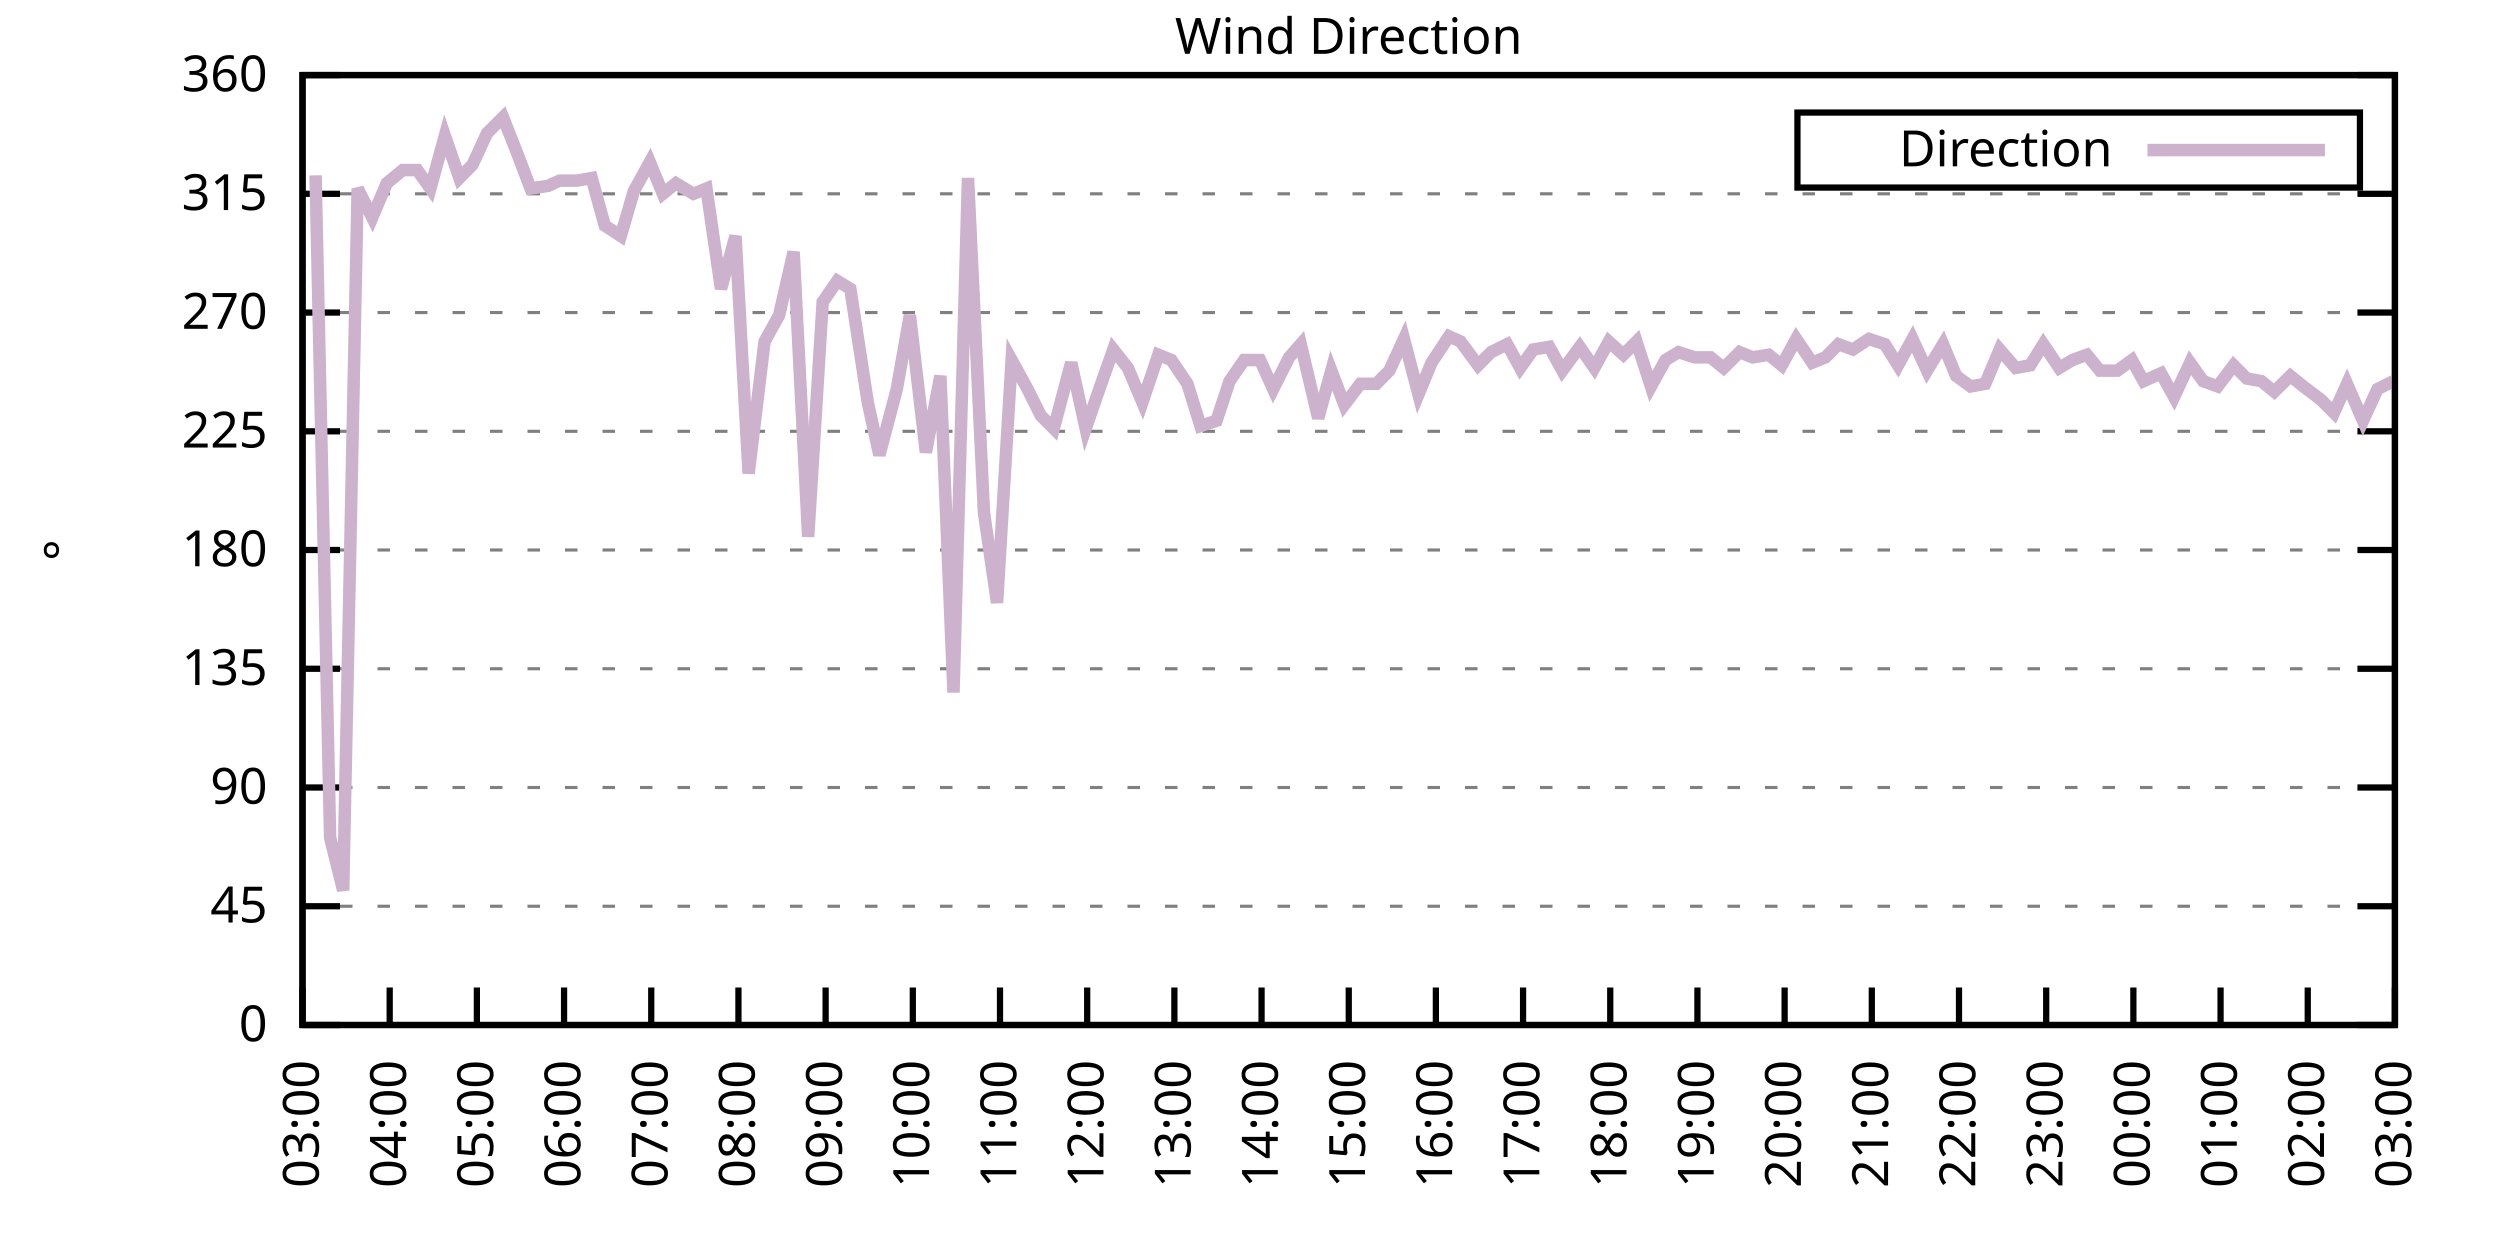
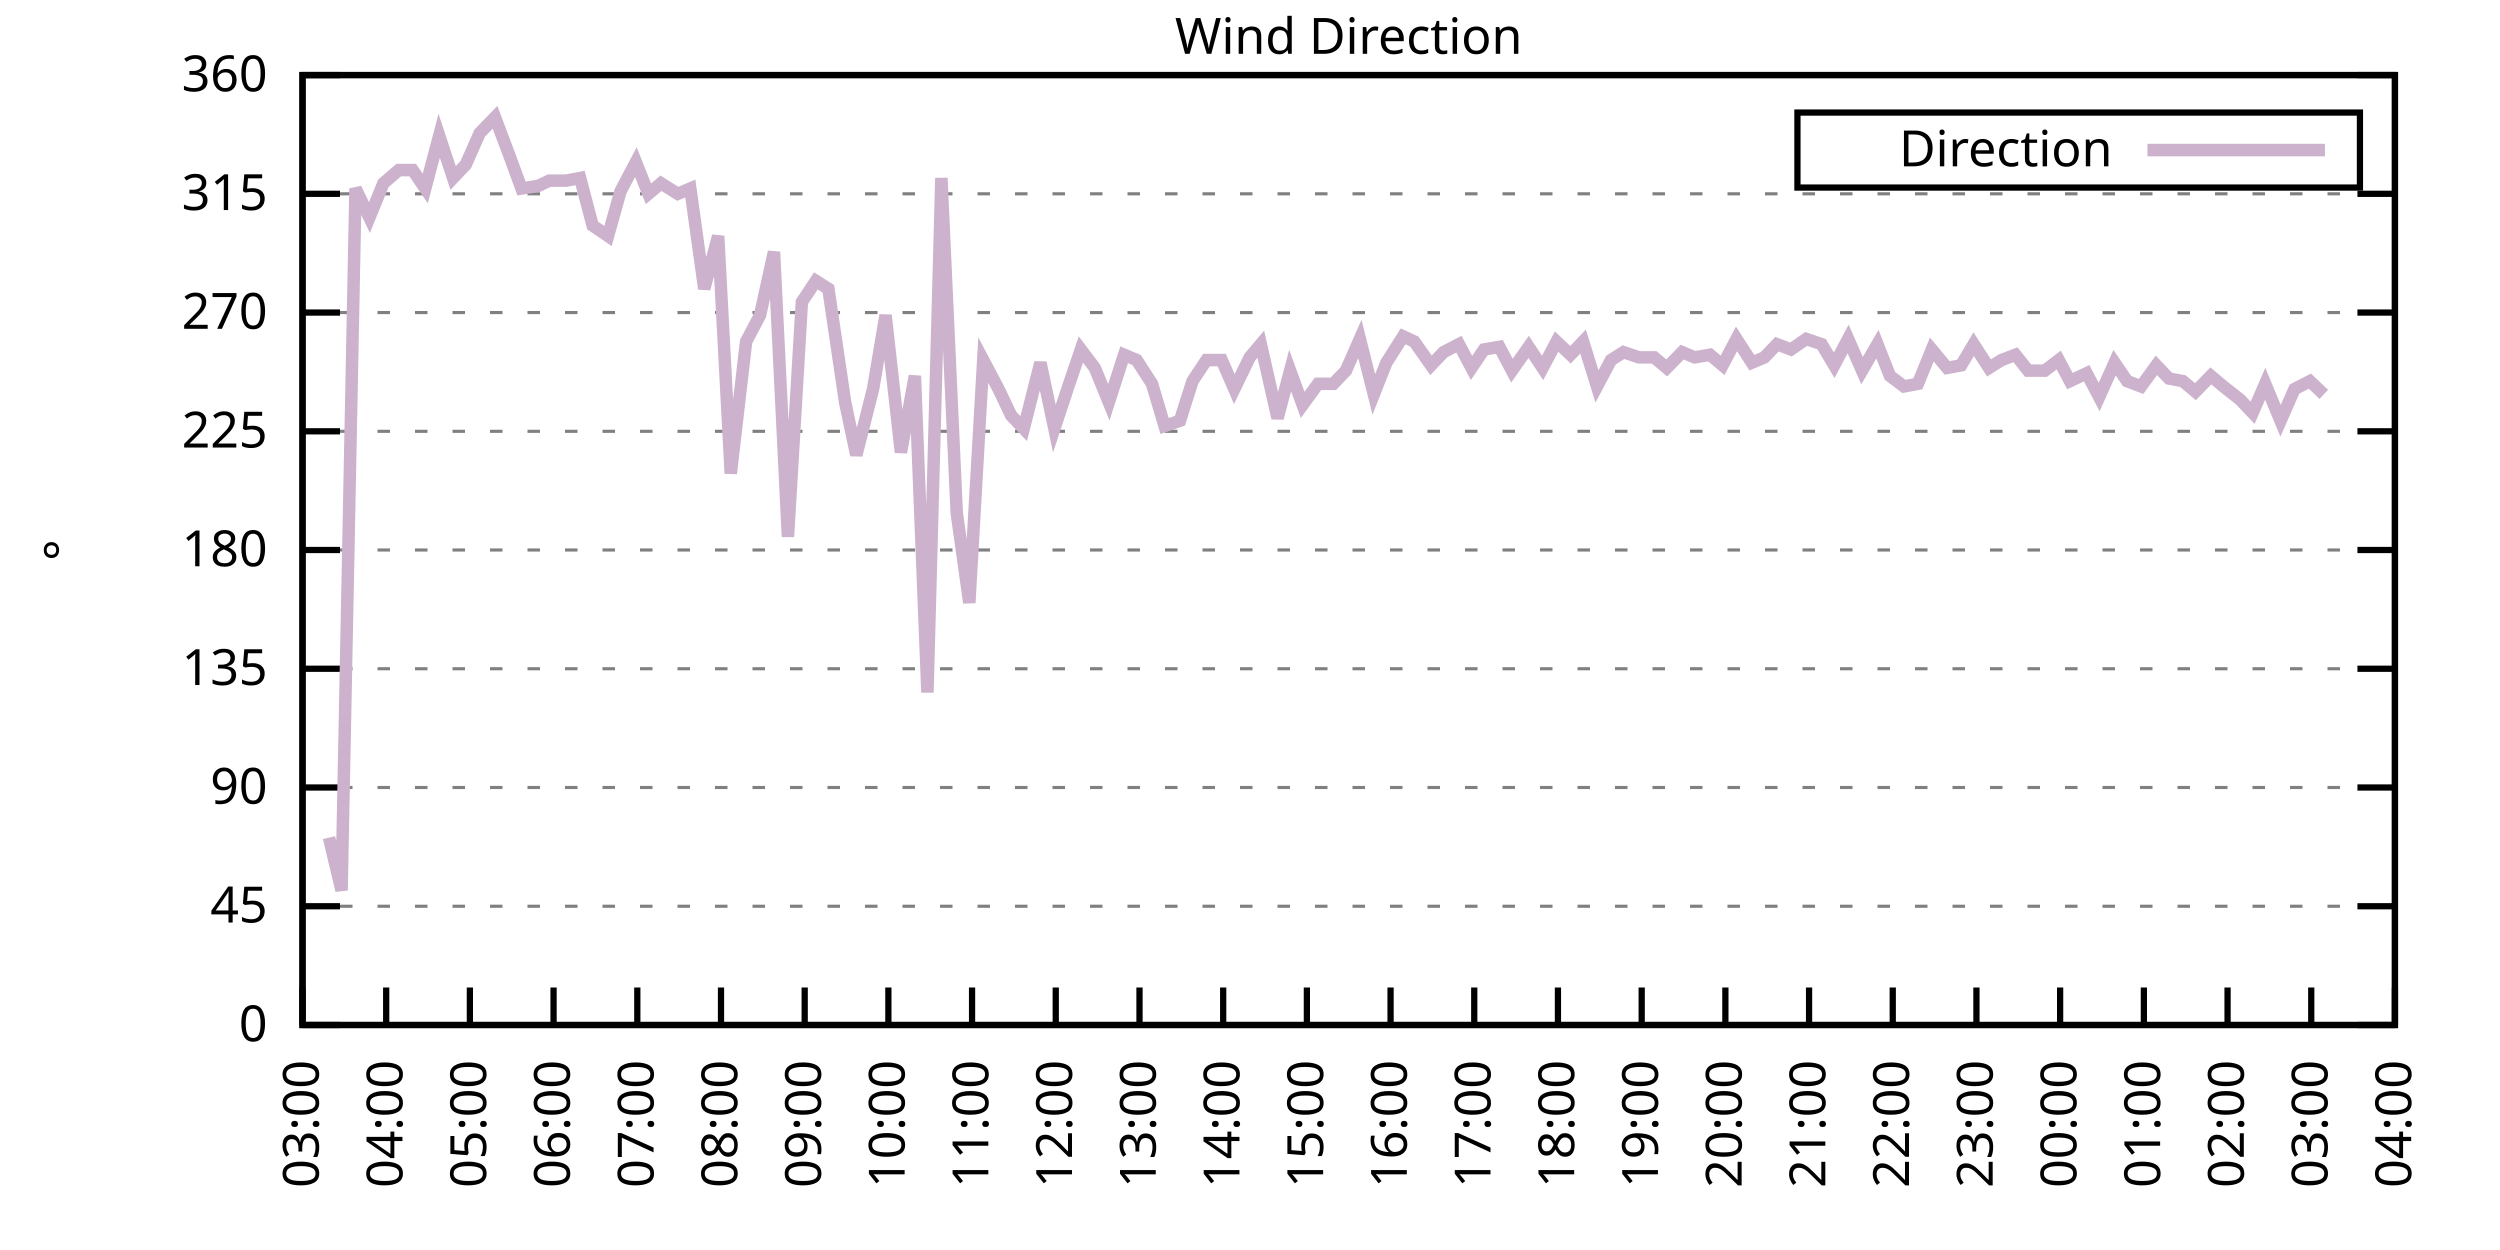
<svg xmlns="http://www.w3.org/2000/svg" xmlns:xlink="http://www.w3.org/1999/xlink" width="400" height="200" viewBox="0 0 400 200">
  <g id="gnuplot_canvas">
    <rect x="0" y="0" width="400" height="200" fill="none" />
    <defs>
      <circle id="gpDot" r="0.5" stroke-width="0.5" stroke="currentColor" />
      <path id="gpPt0" stroke-width="0.333" stroke="currentColor" d="M-1,0 h2 M0,-1 v2" />
      <path id="gpPt1" stroke-width="0.333" stroke="currentColor" d="M-1,-1 L1,1 M1,-1 L-1,1" />
      <path id="gpPt2" stroke-width="0.333" stroke="currentColor" d="M-1,0 L1,0 M0,-1 L0,1 M-1,-1 L1,1 M-1,1 L1,-1" />
      <rect id="gpPt3" stroke-width="0.333" stroke="currentColor" x="-1" y="-1" width="2" height="2" />
      <rect id="gpPt4" stroke-width="0.333" stroke="currentColor" fill="currentColor" x="-1" y="-1" width="2" height="2" />
      <circle id="gpPt5" stroke-width="0.333" stroke="currentColor" cx="0" cy="0" r="1" />
      <use xlink:href="#gpPt5" id="gpPt6" fill="currentColor" stroke="none" />
      <path id="gpPt7" stroke-width="0.333" stroke="currentColor" d="M0,-1.33 L-1.33,0.67 L1.33,0.67 z" />
      <use xlink:href="#gpPt7" id="gpPt8" fill="currentColor" stroke="none" />
      <use xlink:href="#gpPt7" id="gpPt9" stroke="currentColor" transform="rotate(180)" />
      <use xlink:href="#gpPt9" id="gpPt10" fill="currentColor" stroke="none" />
      <use xlink:href="#gpPt3" id="gpPt11" stroke="currentColor" transform="rotate(45)" />
      <use xlink:href="#gpPt11" id="gpPt12" fill="currentColor" stroke="none" />
      <path id="gpPt13" stroke-width="0.333" stroke="currentColor" d="M0,1.330 L1.265,0.411 L0.782,-1.067 L-0.782,-1.076 L-1.265,0.411 z" />
      <use xlink:href="#gpPt13" id="gpPt14" fill="currentColor" stroke="none" />
      <filter id="textbox" filterUnits="objectBoundingBox" x="0" y="0" height="1" width="1">
        <feFlood flood-color="white" flood-opacity="1" result="bgnd" />
        <feComposite in="SourceGraphic" in2="bgnd" operator="atop" />
      </filter>
      <filter id="greybox" filterUnits="objectBoundingBox" x="0" y="0" height="1" width="1">
        <feFlood flood-color="lightgrey" flood-opacity="1" result="grey" />
        <feComposite in="SourceGraphic" in2="grey" operator="atop" />
      </filter>
    </defs>
    <g fill="none" color="white" stroke="currentColor" stroke-width="1.00" stroke-linecap="butt" stroke-linejoin="miter">
</g>
    <g fill="none" color="black" stroke="currentColor" stroke-width="1.00" stroke-linecap="butt" stroke-linejoin="miter">
      <g stroke="none" shape-rendering="crispEdges">
        <polygon fill="rgb(255, 255, 255)" points="48.40,164.00 383.18,164.00 383.18,12.02 48.40,12.02 " />
      </g>
    </g>
    <g fill="none" color="black" stroke="currentColor" stroke-width="1.00" stroke-linecap="butt" stroke-linejoin="miter">
</g>
    <g fill="none" color="black" stroke="black" stroke-width="0.50" stroke-linecap="butt" stroke-linejoin="miter">
</g>
    <g fill="none" color="gray" stroke="currentColor" stroke-width="0.50" stroke-linecap="butt" stroke-linejoin="miter">
      <path stroke="gray" stroke-dasharray="2,4" class="gridline" d="M48.40,164.00 L383.19,164.00  " />
    </g>
    <g fill="none" color="gray" stroke="gray" stroke-width="1.00" stroke-linecap="butt" stroke-linejoin="miter">
</g>
    <g fill="none" color="black" stroke="currentColor" stroke-width="1.00" stroke-linecap="butt" stroke-linejoin="miter">
      <path stroke="black" d="M48.40,164.00 L54.40,164.00 M383.19,164.00 L377.19,164.00  " />
      <g transform="translate(42.80,166.60)" stroke="none" fill="black" font-family="Sans" font-size="8.00" text-anchor="end">
        <text>
          <tspan font-family="Sans"> 0</tspan>
        </text>
      </g>
    </g>
    <g fill="none" color="black" stroke="currentColor" stroke-width="1.00" stroke-linecap="butt" stroke-linejoin="miter">
</g>
    <g fill="none" color="black" stroke="black" stroke-width="0.50" stroke-linecap="butt" stroke-linejoin="miter">
</g>
    <g fill="none" color="gray" stroke="currentColor" stroke-width="0.50" stroke-linecap="butt" stroke-linejoin="miter">
      <path stroke="gray" stroke-dasharray="2,4" class="gridline" d="M48.40,145.00 L383.19,145.00  " />
    </g>
    <g fill="none" color="gray" stroke="gray" stroke-width="1.00" stroke-linecap="butt" stroke-linejoin="miter">
</g>
    <g fill="none" color="black" stroke="currentColor" stroke-width="1.00" stroke-linecap="butt" stroke-linejoin="miter">
      <path stroke="black" d="M48.40,145.00 L54.40,145.00 M383.19,145.00 L377.19,145.00  " />
      <g transform="translate(42.80,147.60)" stroke="none" fill="black" font-family="Sans" font-size="8.00" text-anchor="end">
        <text>
          <tspan font-family="Sans"> 45</tspan>
        </text>
      </g>
    </g>
    <g fill="none" color="black" stroke="currentColor" stroke-width="1.00" stroke-linecap="butt" stroke-linejoin="miter">
</g>
    <g fill="none" color="black" stroke="black" stroke-width="0.50" stroke-linecap="butt" stroke-linejoin="miter">
</g>
    <g fill="none" color="gray" stroke="currentColor" stroke-width="0.50" stroke-linecap="butt" stroke-linejoin="miter">
      <path stroke="gray" stroke-dasharray="2,4" class="gridline" d="M48.40,126.00 L383.19,126.00  " />
    </g>
    <g fill="none" color="gray" stroke="gray" stroke-width="1.00" stroke-linecap="butt" stroke-linejoin="miter">
</g>
    <g fill="none" color="black" stroke="currentColor" stroke-width="1.00" stroke-linecap="butt" stroke-linejoin="miter">
      <path stroke="black" d="M48.40,126.00 L54.40,126.00 M383.19,126.00 L377.19,126.00  " />
      <g transform="translate(42.80,128.60)" stroke="none" fill="black" font-family="Sans" font-size="8.00" text-anchor="end">
        <text>
          <tspan font-family="Sans"> 90</tspan>
        </text>
      </g>
    </g>
    <g fill="none" color="black" stroke="currentColor" stroke-width="1.00" stroke-linecap="butt" stroke-linejoin="miter">
</g>
    <g fill="none" color="black" stroke="black" stroke-width="0.50" stroke-linecap="butt" stroke-linejoin="miter">
</g>
    <g fill="none" color="gray" stroke="currentColor" stroke-width="0.50" stroke-linecap="butt" stroke-linejoin="miter">
      <path stroke="gray" stroke-dasharray="2,4" class="gridline" d="M48.40,107.00 L383.19,107.00  " />
    </g>
    <g fill="none" color="gray" stroke="gray" stroke-width="1.00" stroke-linecap="butt" stroke-linejoin="miter">
</g>
    <g fill="none" color="black" stroke="currentColor" stroke-width="1.00" stroke-linecap="butt" stroke-linejoin="miter">
      <path stroke="black" d="M48.40,107.00 L54.40,107.00 M383.19,107.00 L377.19,107.00  " />
      <g transform="translate(42.80,109.60)" stroke="none" fill="black" font-family="Sans" font-size="8.00" text-anchor="end">
        <text>
          <tspan font-family="Sans"> 135</tspan>
        </text>
      </g>
    </g>
    <g fill="none" color="black" stroke="currentColor" stroke-width="1.00" stroke-linecap="butt" stroke-linejoin="miter">
</g>
    <g fill="none" color="black" stroke="black" stroke-width="0.50" stroke-linecap="butt" stroke-linejoin="miter">
</g>
    <g fill="none" color="gray" stroke="currentColor" stroke-width="0.50" stroke-linecap="butt" stroke-linejoin="miter">
      <path stroke="gray" stroke-dasharray="2,4" class="gridline" d="M48.40,88.00 L383.19,88.00  " />
    </g>
    <g fill="none" color="gray" stroke="gray" stroke-width="1.00" stroke-linecap="butt" stroke-linejoin="miter">
</g>
    <g fill="none" color="black" stroke="currentColor" stroke-width="1.00" stroke-linecap="butt" stroke-linejoin="miter">
      <path stroke="black" d="M48.40,88.00 L54.40,88.00 M383.19,88.00 L377.19,88.00  " />
      <g transform="translate(42.80,90.60)" stroke="none" fill="black" font-family="Sans" font-size="8.00" text-anchor="end">
        <text>
          <tspan font-family="Sans"> 180</tspan>
        </text>
      </g>
    </g>
    <g fill="none" color="black" stroke="currentColor" stroke-width="1.00" stroke-linecap="butt" stroke-linejoin="miter">
</g>
    <g fill="none" color="black" stroke="black" stroke-width="0.50" stroke-linecap="butt" stroke-linejoin="miter">
</g>
    <g fill="none" color="gray" stroke="currentColor" stroke-width="0.50" stroke-linecap="butt" stroke-linejoin="miter">
      <path stroke="gray" stroke-dasharray="2,4" class="gridline" d="M48.40,69.01 L383.19,69.01  " />
    </g>
    <g fill="none" color="gray" stroke="gray" stroke-width="1.00" stroke-linecap="butt" stroke-linejoin="miter">
</g>
    <g fill="none" color="black" stroke="currentColor" stroke-width="1.00" stroke-linecap="butt" stroke-linejoin="miter">
      <path stroke="black" d="M48.40,69.01 L54.40,69.01 M383.19,69.01 L377.19,69.01  " />
      <g transform="translate(42.80,71.61)" stroke="none" fill="black" font-family="Sans" font-size="8.00" text-anchor="end">
        <text>
          <tspan font-family="Sans"> 225</tspan>
        </text>
      </g>
    </g>
    <g fill="none" color="black" stroke="currentColor" stroke-width="1.00" stroke-linecap="butt" stroke-linejoin="miter">
</g>
    <g fill="none" color="black" stroke="black" stroke-width="0.50" stroke-linecap="butt" stroke-linejoin="miter">
</g>
    <g fill="none" color="gray" stroke="currentColor" stroke-width="0.50" stroke-linecap="butt" stroke-linejoin="miter">
      <path stroke="gray" stroke-dasharray="2,4" class="gridline" d="M48.40,50.01 L383.19,50.01  " />
    </g>
    <g fill="none" color="gray" stroke="gray" stroke-width="1.00" stroke-linecap="butt" stroke-linejoin="miter">
</g>
    <g fill="none" color="black" stroke="currentColor" stroke-width="1.00" stroke-linecap="butt" stroke-linejoin="miter">
      <path stroke="black" d="M48.40,50.01 L54.40,50.01 M383.19,50.01 L377.19,50.01  " />
      <g transform="translate(42.80,52.61)" stroke="none" fill="black" font-family="Sans" font-size="8.00" text-anchor="end">
        <text>
          <tspan font-family="Sans"> 270</tspan>
        </text>
      </g>
    </g>
    <g fill="none" color="black" stroke="currentColor" stroke-width="1.00" stroke-linecap="butt" stroke-linejoin="miter">
</g>
    <g fill="none" color="black" stroke="black" stroke-width="0.50" stroke-linecap="butt" stroke-linejoin="miter">
</g>
    <g fill="none" color="gray" stroke="currentColor" stroke-width="0.50" stroke-linecap="butt" stroke-linejoin="miter">
      <path stroke="gray" stroke-dasharray="2,4" class="gridline" d="M48.40,31.01 L383.19,31.01  " />
    </g>
    <g fill="none" color="gray" stroke="gray" stroke-width="1.00" stroke-linecap="butt" stroke-linejoin="miter">
</g>
    <g fill="none" color="black" stroke="currentColor" stroke-width="1.00" stroke-linecap="butt" stroke-linejoin="miter">
      <path stroke="black" d="M48.40,31.01 L54.40,31.01 M383.19,31.01 L377.19,31.01  " />
      <g transform="translate(42.80,33.61)" stroke="none" fill="black" font-family="Sans" font-size="8.00" text-anchor="end">
        <text>
          <tspan font-family="Sans"> 315</tspan>
        </text>
      </g>
    </g>
    <g fill="none" color="black" stroke="currentColor" stroke-width="1.00" stroke-linecap="butt" stroke-linejoin="miter">
</g>
    <g fill="none" color="black" stroke="black" stroke-width="0.50" stroke-linecap="butt" stroke-linejoin="miter">
</g>
    <g fill="none" color="gray" stroke="currentColor" stroke-width="0.50" stroke-linecap="butt" stroke-linejoin="miter">
      <path stroke="gray" stroke-dasharray="2,4" class="gridline" d="M48.40,12.01 L383.19,12.01  " />
    </g>
    <g fill="none" color="gray" stroke="gray" stroke-width="1.00" stroke-linecap="butt" stroke-linejoin="miter">
</g>
    <g fill="none" color="black" stroke="currentColor" stroke-width="1.00" stroke-linecap="butt" stroke-linejoin="miter">
      <path stroke="black" d="M48.40,12.01 L54.40,12.01 M383.19,12.01 L377.19,12.01  " />
      <g transform="translate(42.80,14.61)" stroke="none" fill="black" font-family="Sans" font-size="8.00" text-anchor="end">
        <text>
          <tspan font-family="Sans"> 360</tspan>
        </text>
      </g>
    </g>
    <g fill="none" color="black" stroke="currentColor" stroke-width="1.00" stroke-linecap="butt" stroke-linejoin="miter">
      <path stroke="black" d="M48.40,164.00 L48.40,158.00  " />
      <g transform="translate(51.00,169.60) rotate(270.00)" stroke="none" fill="black" font-family="Sans" font-size="8.00" text-anchor="end">
        <text>
          <tspan font-family="Sans">03:00</tspan>
        </text>
      </g>
    </g>
    <g fill="none" color="black" stroke="currentColor" stroke-width="1.00" stroke-linecap="butt" stroke-linejoin="miter">
-       <path stroke="black" d="M62.35,164.00 L62.35,158.00  " />
-       <g transform="translate(64.95,169.60) rotate(270.00)" stroke="none" fill="black" font-family="Sans" font-size="8.00" text-anchor="end">
+       <path stroke="black" d="M61.79,164.00 L61.79,158.00  " />
+       <g transform="translate(64.39,169.60) rotate(270.00)" stroke="none" fill="black" font-family="Sans" font-size="8.00" text-anchor="end">
        <text>
          <tspan font-family="Sans">04:00</tspan>
        </text>
      </g>
    </g>
    <g fill="none" color="black" stroke="currentColor" stroke-width="1.00" stroke-linecap="butt" stroke-linejoin="miter">
-       <path stroke="black" d="M76.30,164.00 L76.30,158.00  " />
-       <g transform="translate(78.90,169.60) rotate(270.00)" stroke="none" fill="black" font-family="Sans" font-size="8.00" text-anchor="end">
+       <path stroke="black" d="M75.18,164.00 L75.18,158.00  " />
+       <g transform="translate(77.78,169.60) rotate(270.00)" stroke="none" fill="black" font-family="Sans" font-size="8.00" text-anchor="end">
        <text>
          <tspan font-family="Sans">05:00</tspan>
        </text>
      </g>
    </g>
    <g fill="none" color="black" stroke="currentColor" stroke-width="1.00" stroke-linecap="butt" stroke-linejoin="miter">
-       <path stroke="black" d="M90.25,164.00 L90.25,158.00  " />
-       <g transform="translate(92.85,169.60) rotate(270.00)" stroke="none" fill="black" font-family="Sans" font-size="8.00" text-anchor="end">
+       <path stroke="black" d="M88.57,164.00 L88.57,158.00  " />
+       <g transform="translate(91.17,169.60) rotate(270.00)" stroke="none" fill="black" font-family="Sans" font-size="8.00" text-anchor="end">
        <text>
          <tspan font-family="Sans">06:00</tspan>
        </text>
      </g>
    </g>
    <g fill="none" color="black" stroke="currentColor" stroke-width="1.00" stroke-linecap="butt" stroke-linejoin="miter">
-       <path stroke="black" d="M104.20,164.00 L104.20,158.00  " />
-       <g transform="translate(106.80,169.60) rotate(270.00)" stroke="none" fill="black" font-family="Sans" font-size="8.00" text-anchor="end">
+       <path stroke="black" d="M101.97,164.00 L101.97,158.00  " />
+       <g transform="translate(104.57,169.60) rotate(270.00)" stroke="none" fill="black" font-family="Sans" font-size="8.00" text-anchor="end">
        <text>
          <tspan font-family="Sans">07:00</tspan>
        </text>
      </g>
    </g>
    <g fill="none" color="black" stroke="currentColor" stroke-width="1.00" stroke-linecap="butt" stroke-linejoin="miter">
-       <path stroke="black" d="M118.15,164.00 L118.15,158.00  " />
-       <g transform="translate(120.75,169.60) rotate(270.00)" stroke="none" fill="black" font-family="Sans" font-size="8.00" text-anchor="end">
+       <path stroke="black" d="M115.36,164.00 L115.36,158.00  " />
+       <g transform="translate(117.96,169.60) rotate(270.00)" stroke="none" fill="black" font-family="Sans" font-size="8.00" text-anchor="end">
        <text>
          <tspan font-family="Sans">08:00</tspan>
        </text>
      </g>
    </g>
    <g fill="none" color="black" stroke="currentColor" stroke-width="1.00" stroke-linecap="butt" stroke-linejoin="miter">
-       <path stroke="black" d="M132.10,164.00 L132.10,158.00  " />
-       <g transform="translate(134.70,169.60) rotate(270.00)" stroke="none" fill="black" font-family="Sans" font-size="8.00" text-anchor="end">
+       <path stroke="black" d="M128.75,164.00 L128.75,158.00  " />
+       <g transform="translate(131.35,169.60) rotate(270.00)" stroke="none" fill="black" font-family="Sans" font-size="8.00" text-anchor="end">
        <text>
          <tspan font-family="Sans">09:00</tspan>
        </text>
      </g>
    </g>
    <g fill="none" color="black" stroke="currentColor" stroke-width="1.00" stroke-linecap="butt" stroke-linejoin="miter">
-       <path stroke="black" d="M146.05,164.00 L146.05,158.00  " />
-       <g transform="translate(148.65,169.60) rotate(270.00)" stroke="none" fill="black" font-family="Sans" font-size="8.00" text-anchor="end">
+       <path stroke="black" d="M142.14,164.00 L142.14,158.00  " />
+       <g transform="translate(144.74,169.60) rotate(270.00)" stroke="none" fill="black" font-family="Sans" font-size="8.00" text-anchor="end">
        <text>
          <tspan font-family="Sans">10:00</tspan>
        </text>
      </g>
    </g>
    <g fill="none" color="black" stroke="currentColor" stroke-width="1.00" stroke-linecap="butt" stroke-linejoin="miter">
-       <path stroke="black" d="M160.00,164.00 L160.00,158.00  " />
-       <g transform="translate(162.60,169.60) rotate(270.00)" stroke="none" fill="black" font-family="Sans" font-size="8.00" text-anchor="end">
+       <path stroke="black" d="M155.53,164.00 L155.53,158.00  " />
+       <g transform="translate(158.13,169.60) rotate(270.00)" stroke="none" fill="black" font-family="Sans" font-size="8.00" text-anchor="end">
        <text>
          <tspan font-family="Sans">11:00</tspan>
        </text>
      </g>
    </g>
    <g fill="none" color="black" stroke="currentColor" stroke-width="1.00" stroke-linecap="butt" stroke-linejoin="miter">
-       <path stroke="black" d="M173.95,164.00 L173.95,158.00  " />
-       <g transform="translate(176.55,169.60) rotate(270.00)" stroke="none" fill="black" font-family="Sans" font-size="8.00" text-anchor="end">
+       <path stroke="black" d="M168.92,164.00 L168.92,158.00  " />
+       <g transform="translate(171.52,169.60) rotate(270.00)" stroke="none" fill="black" font-family="Sans" font-size="8.00" text-anchor="end">
        <text>
          <tspan font-family="Sans">12:00</tspan>
        </text>
      </g>
    </g>
    <g fill="none" color="black" stroke="currentColor" stroke-width="1.00" stroke-linecap="butt" stroke-linejoin="miter">
-       <path stroke="black" d="M187.90,164.00 L187.90,158.00  " />
-       <g transform="translate(190.50,169.60) rotate(270.00)" stroke="none" fill="black" font-family="Sans" font-size="8.00" text-anchor="end">
+       <path stroke="black" d="M182.32,164.00 L182.32,158.00  " />
+       <g transform="translate(184.92,169.60) rotate(270.00)" stroke="none" fill="black" font-family="Sans" font-size="8.00" text-anchor="end">
        <text>
          <tspan font-family="Sans">13:00</tspan>
        </text>
      </g>
    </g>
    <g fill="none" color="black" stroke="currentColor" stroke-width="1.00" stroke-linecap="butt" stroke-linejoin="miter">
-       <path stroke="black" d="M201.85,164.00 L201.85,158.00  " />
-       <g transform="translate(204.45,169.60) rotate(270.00)" stroke="none" fill="black" font-family="Sans" font-size="8.00" text-anchor="end">
+       <path stroke="black" d="M195.71,164.00 L195.71,158.00  " />
+       <g transform="translate(198.31,169.60) rotate(270.00)" stroke="none" fill="black" font-family="Sans" font-size="8.00" text-anchor="end">
        <text>
          <tspan font-family="Sans">14:00</tspan>
        </text>
      </g>
    </g>
    <g fill="none" color="black" stroke="currentColor" stroke-width="1.00" stroke-linecap="butt" stroke-linejoin="miter">
-       <path stroke="black" d="M215.80,164.00 L215.80,158.00  " />
-       <g transform="translate(218.40,169.60) rotate(270.00)" stroke="none" fill="black" font-family="Sans" font-size="8.00" text-anchor="end">
+       <path stroke="black" d="M209.10,164.00 L209.10,158.00  " />
+       <g transform="translate(211.70,169.60) rotate(270.00)" stroke="none" fill="black" font-family="Sans" font-size="8.00" text-anchor="end">
        <text>
          <tspan font-family="Sans">15:00</tspan>
        </text>
      </g>
    </g>
    <g fill="none" color="black" stroke="currentColor" stroke-width="1.00" stroke-linecap="butt" stroke-linejoin="miter">
-       <path stroke="black" d="M229.74,164.00 L229.74,158.00  " />
-       <g transform="translate(232.34,169.60) rotate(270.00)" stroke="none" fill="black" font-family="Sans" font-size="8.00" text-anchor="end">
+       <path stroke="black" d="M222.49,164.00 L222.49,158.00  " />
+       <g transform="translate(225.09,169.60) rotate(270.00)" stroke="none" fill="black" font-family="Sans" font-size="8.00" text-anchor="end">
        <text>
          <tspan font-family="Sans">16:00</tspan>
        </text>
      </g>
    </g>
    <g fill="none" color="black" stroke="currentColor" stroke-width="1.00" stroke-linecap="butt" stroke-linejoin="miter">
-       <path stroke="black" d="M243.69,164.00 L243.69,158.00  " />
-       <g transform="translate(246.29,169.60) rotate(270.00)" stroke="none" fill="black" font-family="Sans" font-size="8.00" text-anchor="end">
+       <path stroke="black" d="M235.88,164.00 L235.88,158.00  " />
+       <g transform="translate(238.48,169.60) rotate(270.00)" stroke="none" fill="black" font-family="Sans" font-size="8.00" text-anchor="end">
        <text>
          <tspan font-family="Sans">17:00</tspan>
        </text>
      </g>
    </g>
    <g fill="none" color="black" stroke="currentColor" stroke-width="1.00" stroke-linecap="butt" stroke-linejoin="miter">
-       <path stroke="black" d="M257.64,164.00 L257.64,158.00  " />
-       <g transform="translate(260.24,169.60) rotate(270.00)" stroke="none" fill="black" font-family="Sans" font-size="8.00" text-anchor="end">
+       <path stroke="black" d="M249.27,164.00 L249.27,158.00  " />
+       <g transform="translate(251.87,169.60) rotate(270.00)" stroke="none" fill="black" font-family="Sans" font-size="8.00" text-anchor="end">
        <text>
          <tspan font-family="Sans">18:00</tspan>
        </text>
      </g>
    </g>
    <g fill="none" color="black" stroke="currentColor" stroke-width="1.00" stroke-linecap="butt" stroke-linejoin="miter">
-       <path stroke="black" d="M271.59,164.00 L271.59,158.00  " />
-       <g transform="translate(274.19,169.60) rotate(270.00)" stroke="none" fill="black" font-family="Sans" font-size="8.00" text-anchor="end">
+       <path stroke="black" d="M262.67,164.00 L262.67,158.00  " />
+       <g transform="translate(265.27,169.60) rotate(270.00)" stroke="none" fill="black" font-family="Sans" font-size="8.00" text-anchor="end">
        <text>
          <tspan font-family="Sans">19:00</tspan>
        </text>
      </g>
    </g>
    <g fill="none" color="black" stroke="currentColor" stroke-width="1.00" stroke-linecap="butt" stroke-linejoin="miter">
-       <path stroke="black" d="M285.54,164.00 L285.54,158.00  " />
-       <g transform="translate(288.14,169.60) rotate(270.00)" stroke="none" fill="black" font-family="Sans" font-size="8.00" text-anchor="end">
+       <path stroke="black" d="M276.06,164.00 L276.06,158.00  " />
+       <g transform="translate(278.66,169.60) rotate(270.00)" stroke="none" fill="black" font-family="Sans" font-size="8.00" text-anchor="end">
        <text>
          <tspan font-family="Sans">20:00</tspan>
        </text>
      </g>
    </g>
    <g fill="none" color="black" stroke="currentColor" stroke-width="1.00" stroke-linecap="butt" stroke-linejoin="miter">
-       <path stroke="black" d="M299.49,164.00 L299.49,158.00  " />
-       <g transform="translate(302.09,169.60) rotate(270.00)" stroke="none" fill="black" font-family="Sans" font-size="8.00" text-anchor="end">
+       <path stroke="black" d="M289.45,164.00 L289.45,158.00  " />
+       <g transform="translate(292.05,169.60) rotate(270.00)" stroke="none" fill="black" font-family="Sans" font-size="8.00" text-anchor="end">
        <text>
          <tspan font-family="Sans">21:00</tspan>
        </text>
      </g>
    </g>
    <g fill="none" color="black" stroke="currentColor" stroke-width="1.00" stroke-linecap="butt" stroke-linejoin="miter">
-       <path stroke="black" d="M313.44,164.00 L313.44,158.00  " />
-       <g transform="translate(316.04,169.60) rotate(270.00)" stroke="none" fill="black" font-family="Sans" font-size="8.00" text-anchor="end">
+       <path stroke="black" d="M302.84,164.00 L302.84,158.00  " />
+       <g transform="translate(305.44,169.60) rotate(270.00)" stroke="none" fill="black" font-family="Sans" font-size="8.00" text-anchor="end">
        <text>
          <tspan font-family="Sans">22:00</tspan>
        </text>
      </g>
    </g>
    <g fill="none" color="black" stroke="currentColor" stroke-width="1.00" stroke-linecap="butt" stroke-linejoin="miter">
-       <path stroke="black" d="M327.39,164.00 L327.39,158.00  " />
-       <g transform="translate(329.99,169.60) rotate(270.00)" stroke="none" fill="black" font-family="Sans" font-size="8.00" text-anchor="end">
+       <path stroke="black" d="M316.23,164.00 L316.23,158.00  " />
+       <g transform="translate(318.83,169.60) rotate(270.00)" stroke="none" fill="black" font-family="Sans" font-size="8.00" text-anchor="end">
        <text>
          <tspan font-family="Sans">23:00</tspan>
        </text>
      </g>
    </g>
    <g fill="none" color="black" stroke="currentColor" stroke-width="1.00" stroke-linecap="butt" stroke-linejoin="miter">
-       <path stroke="black" d="M341.34,164.00 L341.34,158.00  " />
-       <g transform="translate(343.94,169.60) rotate(270.00)" stroke="none" fill="black" font-family="Sans" font-size="8.00" text-anchor="end">
+       <path stroke="black" d="M329.62,164.00 L329.62,158.00  " />
+       <g transform="translate(332.22,169.60) rotate(270.00)" stroke="none" fill="black" font-family="Sans" font-size="8.00" text-anchor="end">
        <text>
          <tspan font-family="Sans">00:00</tspan>
        </text>
      </g>
    </g>
    <g fill="none" color="black" stroke="currentColor" stroke-width="1.00" stroke-linecap="butt" stroke-linejoin="miter">
-       <path stroke="black" d="M355.29,164.00 L355.29,158.00  " />
-       <g transform="translate(357.89,169.60) rotate(270.00)" stroke="none" fill="black" font-family="Sans" font-size="8.00" text-anchor="end">
+       <path stroke="black" d="M343.02,164.00 L343.02,158.00  " />
+       <g transform="translate(345.62,169.60) rotate(270.00)" stroke="none" fill="black" font-family="Sans" font-size="8.00" text-anchor="end">
        <text>
          <tspan font-family="Sans">01:00</tspan>
        </text>
      </g>
    </g>
    <g fill="none" color="black" stroke="currentColor" stroke-width="1.00" stroke-linecap="butt" stroke-linejoin="miter">
-       <path stroke="black" d="M369.24,164.00 L369.24,158.00  " />
-       <g transform="translate(371.84,169.60) rotate(270.00)" stroke="none" fill="black" font-family="Sans" font-size="8.00" text-anchor="end">
+       <path stroke="black" d="M356.41,164.00 L356.41,158.00  " />
+       <g transform="translate(359.01,169.60) rotate(270.00)" stroke="none" fill="black" font-family="Sans" font-size="8.00" text-anchor="end">
        <text>
          <tspan font-family="Sans">02:00</tspan>
+         </text>
+       </g>
+     </g>
+     <g fill="none" color="black" stroke="currentColor" stroke-width="1.00" stroke-linecap="butt" stroke-linejoin="miter">
+       <path stroke="black" d="M369.80,164.00 L369.80,158.00  " />
+       <g transform="translate(372.40,169.60) rotate(270.00)" stroke="none" fill="black" font-family="Sans" font-size="8.00" text-anchor="end">
+         <text>
+           <tspan font-family="Sans">03:00</tspan>
        </text>
      </g>
    </g>
    <g fill="none" color="black" stroke="currentColor" stroke-width="1.00" stroke-linecap="butt" stroke-linejoin="miter">
      <path stroke="black" d="M383.19,164.00 L383.19,158.00  " />
      <g transform="translate(385.79,169.60) rotate(270.00)" stroke="none" fill="black" font-family="Sans" font-size="8.00" text-anchor="end">
        <text>
-           <tspan font-family="Sans">03:00</tspan>
+           <tspan font-family="Sans">04:00</tspan>
        </text>
      </g>
    </g>
    <g fill="none" color="black" stroke="currentColor" stroke-width="1.00" stroke-linecap="butt" stroke-linejoin="miter">
</g>
    <g fill="none" color="black" stroke="currentColor" stroke-width="1.00" stroke-linecap="butt" stroke-linejoin="miter">
      <path stroke="black" d="M48.40,12.01 L48.40,164.00 L383.19,164.00 L383.19,12.01 L48.40,12.01 Z  " />
    </g>
    <g fill="none" color="black" stroke="currentColor" stroke-width="1.00" stroke-linecap="butt" stroke-linejoin="miter">
</g>
    <g fill="none" color="black" stroke="currentColor" stroke-width="1.00" stroke-linecap="butt" stroke-linejoin="miter">
      <path stroke="black" d="M287.59,30.01 L287.59,18.01 L377.59,18.01 L377.59,30.01 L287.59,30.01 Z  " />
    </g>
    <g id="Wind_direction_plot_1">
      <g fill="none" color="white" stroke="black" stroke-width="2.00" stroke-linecap="butt" stroke-linejoin="miter">
</g>
      <g fill="none" color="black" stroke="currentColor" stroke-width="2.00" stroke-linecap="butt" stroke-linejoin="miter">
        <g transform="translate(337.99,26.61)" stroke="none" fill="black" font-family="Sans" font-size="8.00" text-anchor="end">
          <text>
            <tspan font-family="Sans">Direction</tspan>
          </text>
        </g>
      </g>
      <g fill="none" color="black" stroke="currentColor" stroke-width="2.00" stroke-linecap="butt" stroke-linejoin="miter">
-         <path stroke="rgb(204, 178, 204)" d="M343.59,24.01 L371.99,24.01 M50.49,28.05 L52.82,134.02 L54.91,142.47 L57.23,30.16 L59.56,34.81 L61.88,29.32   L64.44,27.21 L66.77,27.21 L68.86,30.16 L71.18,21.72 L73.51,28.48 L75.60,26.36 L77.93,21.30 L80.48,18.77   L82.81,24.68 L84.90,30.16 L87.69,29.74 L89.55,28.90 L92.34,28.90 L94.67,28.48 L96.76,36.08 L99.32,37.76   L101.41,30.59 L103.97,25.94 L106.06,31.01 L108.15,29.32 L110.94,31.01 L113.03,30.16 L115.36,46.21 L117.68,37.76   L119.78,75.76 L122.33,54.65 L124.66,50.43 L126.98,40.30 L129.31,85.89 L131.63,48.32 L133.96,44.94 L136.05,46.21   L138.84,64.36 L140.70,72.81 L143.49,62.25 L145.58,50.43 L148.14,72.38 L150.46,60.14 L152.56,110.80 L154.88,28.48   L157.44,82.09 L159.53,96.45 L161.86,57.61 L164.41,62.25 L166.51,66.47 L168.60,68.58 L171.39,58.03 L173.71,68.58   L176.04,61.83 L178.13,55.92 L180.46,58.87 L182.78,64.36 L185.34,56.76 L187.43,57.61 L189.99,61.41 L192.08,68.16   L194.64,67.32 L196.73,60.98 L199.06,57.61 L201.61,57.61 L203.71,62.25 L206.26,57.18 L208.12,55.07 L210.91,66.90   L213.01,59.30 L215.10,64.78 L217.65,61.41 L220.21,61.41 L222.30,59.30 L224.63,54.23 L226.95,63.10 L229.05,58.03   L231.84,53.81 L233.70,54.65 L236.49,58.45 L238.58,56.34 L241.14,55.07 L243.23,58.87 L245.32,55.92 L247.88,55.50   L249.97,59.30 L252.76,55.50 L255.09,58.87 L257.41,54.65 L259.74,56.76 L261.83,54.65 L264.15,61.83 L266.48,57.61   L268.57,56.34 L271.13,57.18 L273.69,57.18 L275.78,58.87 L278.34,56.34 L280.43,57.18 L282.99,56.76 L285.08,58.45   L287.40,54.23 L289.96,58.03 L292.05,57.18 L294.15,55.07 L296.47,55.92 L299.03,54.23 L301.58,55.07 L303.68,58.45   L306.00,54.23 L308.33,59.30 L310.88,55.07 L312.98,60.14 L315.30,61.83 L317.63,61.41 L319.95,55.92 L322.51,58.87   L324.83,58.45 L326.93,55.07 L329.48,58.87 L331.58,57.61 L333.90,56.76 L335.99,59.30 L338.78,59.30 L341.11,57.61   L342.97,60.98 L345.76,59.72 L347.85,63.52 L350.41,58.03 L352.50,60.98 L354.83,61.83 L357.38,58.45 L359.48,60.56   L361.80,60.98 L363.89,62.67 L366.45,60.14 L368.54,61.83 L371.33,63.94 L373.43,66.05 L375.52,61.41 L378.08,67.32   L380.40,62.25 L382.96,60.98  " />
+         <path stroke="rgb(204, 178, 204)" d="M343.59,24.01 L371.99,24.01 M52.64,134.02 L54.65,142.47 L56.88,30.16 L59.11,34.81 L61.35,29.32 L63.80,27.21   L66.03,27.21 L68.04,30.16 L70.27,21.72 L72.50,28.48 L74.51,26.36 L76.75,21.30 L79.20,18.77 L81.43,24.68   L83.44,30.16 L86.12,29.74 L87.91,28.90 L90.58,28.90 L92.82,28.48 L94.82,36.08 L97.28,37.76 L99.29,30.59   L101.74,25.94 L103.75,31.01 L105.76,29.32 L108.44,31.01 L110.45,30.16 L112.68,46.21 L114.91,37.76 L116.92,75.76   L119.38,54.65 L121.61,50.43 L123.84,40.30 L126.07,85.89 L128.30,48.32 L130.54,44.94 L132.54,46.21 L135.22,64.36   L137.01,72.81 L139.69,62.25 L141.69,50.43 L144.15,72.38 L146.38,60.14 L148.39,110.80 L150.62,28.48 L153.08,82.09   L155.09,96.45 L157.32,57.61 L159.77,62.25 L161.78,66.47 L163.79,68.58 L166.47,58.03 L168.70,68.58 L170.93,61.83   L172.94,55.92 L175.17,58.87 L177.41,64.36 L179.86,56.76 L181.87,57.61 L184.32,61.41 L186.33,68.16 L188.79,67.32   L190.80,60.98 L193.03,57.61 L195.48,57.61 L197.49,62.25 L199.95,57.18 L201.73,55.07 L204.41,66.90 L206.42,59.30   L208.43,64.78 L210.88,61.41 L213.34,61.41 L215.35,59.30 L217.58,54.23 L219.81,63.10 L221.82,58.03 L224.50,53.81   L226.29,54.65 L228.96,58.45 L230.97,56.34 L233.43,55.07 L235.44,58.87 L237.44,55.92 L239.90,55.50 L241.91,59.30   L244.59,55.50 L246.82,58.87 L249.05,54.65 L251.28,56.76 L253.29,54.65 L255.52,61.83 L257.76,57.61 L259.76,56.34   L262.22,57.18 L264.67,57.18 L266.68,58.87 L269.14,56.34 L271.15,57.18 L273.60,56.76 L275.61,58.45 L277.84,54.23   L280.30,58.03 L282.31,57.18 L284.32,55.07 L286.55,55.92 L289.00,54.23 L291.46,55.07 L293.47,58.45 L295.70,54.23   L297.93,59.30 L300.39,55.07 L302.39,60.14 L304.63,61.83 L306.86,61.41 L309.09,55.92 L311.54,58.87 L313.78,58.45   L315.79,55.07 L318.24,58.87 L320.25,57.61 L322.48,56.76 L324.49,59.30 L327.17,59.30 L329.40,57.61 L331.19,60.98   L333.86,59.72 L335.87,63.52 L338.33,58.03 L340.34,60.98 L342.57,61.83 L345.02,58.45 L347.03,60.56 L349.26,60.98   L351.27,62.67 L353.73,60.14 L355.74,61.83 L358.42,63.94 L360.42,66.05 L362.43,61.41 L364.89,67.32 L367.12,62.25   L369.58,60.98 L371.81,63.10  " />
      </g>
    </g>
    <g fill="none" color="black" stroke="currentColor" stroke-width="2.00" stroke-linecap="butt" stroke-linejoin="miter">
</g>
    <g fill="none" color="black" stroke="black" stroke-width="1.00" stroke-linecap="butt" stroke-linejoin="miter">
</g>
    <g fill="none" color="black" stroke="currentColor" stroke-width="1.00" stroke-linecap="butt" stroke-linejoin="miter">
      <path stroke="black" d="M48.40,12.01 L48.40,164.00 L383.19,164.00 L383.19,12.01 L48.40,12.01 Z  " />
      <g transform="translate(12.80,88.01) rotate(270.00)" stroke="none" fill="black" font-family="Sans" font-size="8.00" text-anchor="middle">
        <text>
          <tspan font-family="Sans">°</tspan>
        </text>
      </g>
    </g>
    <g fill="none" color="black" stroke="currentColor" stroke-width="1.00" stroke-linecap="butt" stroke-linejoin="miter">
</g>
    <g fill="none" color="black" stroke="currentColor" stroke-width="1.00" stroke-linecap="butt" stroke-linejoin="miter">
      <g transform="translate(215.79,8.61)" stroke="none" fill="black" font-family="Sans" font-size="8.00" text-anchor="middle">
        <text>
          <tspan font-family="Sans">Wind Direction</tspan>
        </text>
      </g>
    </g>
    <g fill="none" color="black" stroke="currentColor" stroke-width="1.00" stroke-linecap="butt" stroke-linejoin="miter">
</g>
  </g>
</svg>
